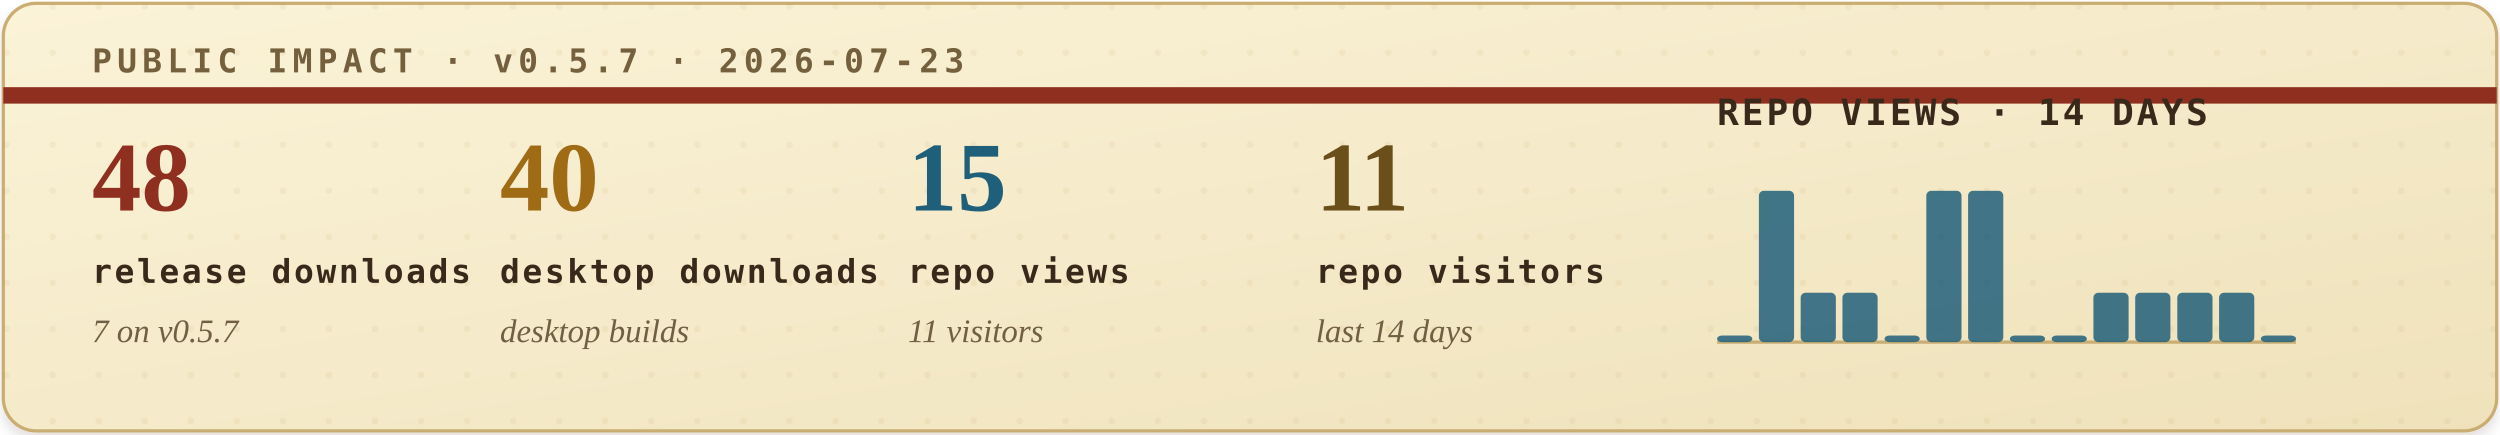
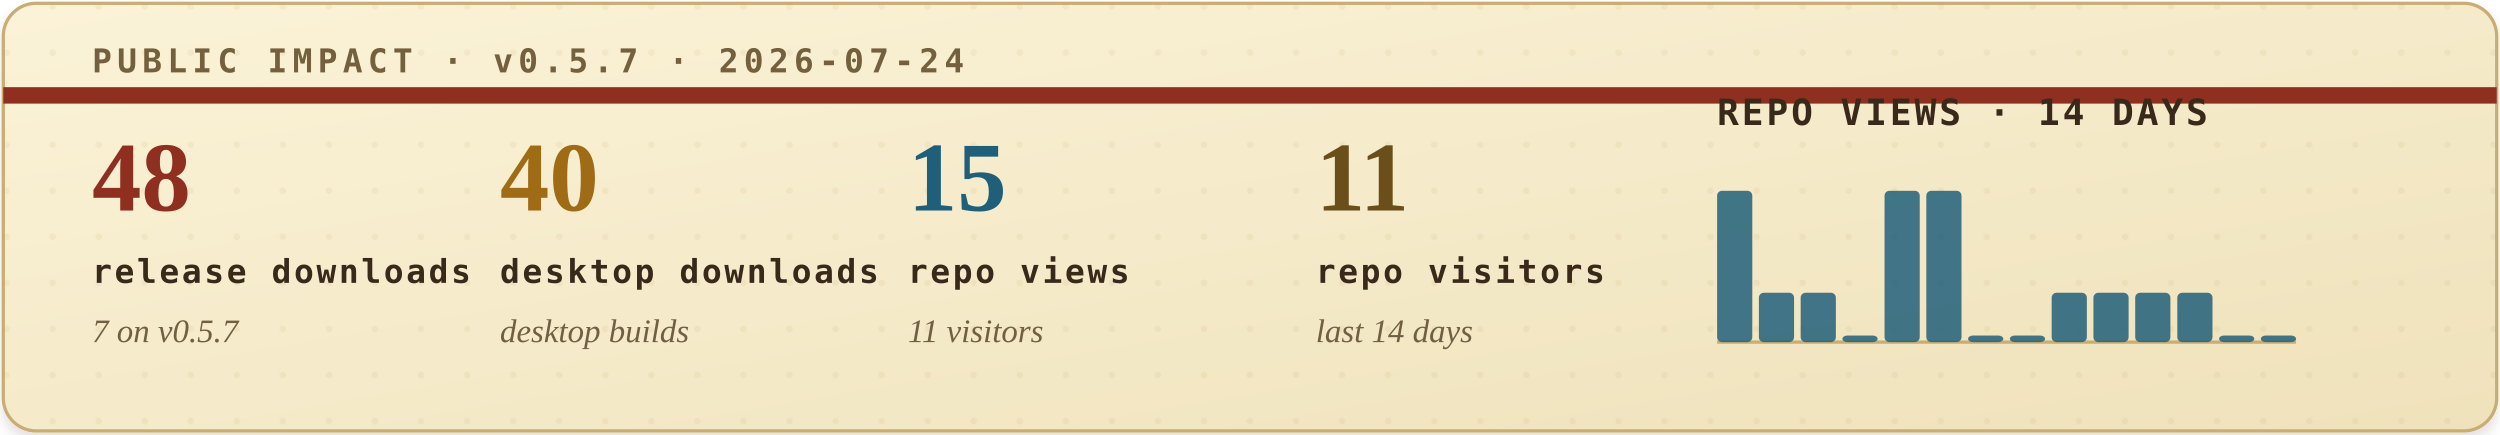
<svg xmlns="http://www.w3.org/2000/svg" width="760" height="132" viewBox="0 0 760 132" role="img" aria-labelledby="title desc">
  <defs>
    <filter id="soft-shadow" x="-4%" y="-12%" width="108%" height="130%">
      <feDropShadow dx="0" dy="2" stdDeviation="2" flood-color="#2b1c10" flood-opacity="0.14" />
    </filter>
    <linearGradient id="paper" x1="0" x2="1" y1="0" y2="1">
      <stop offset="0" stop-color="#fbf3d8" />
      <stop offset="1" stop-color="#efe2bb" />
    </linearGradient>
    <pattern id="dot-grid" width="14" height="14" patternUnits="userSpaceOnUse">
      <circle cx="2" cy="2" r="1" fill="#b08b43" opacity="0.22" />
    </pattern>
    <style>
      .eyebrow { font: 700 10px ui-monospace, SFMono-Regular, Menlo, Consolas, monospace; letter-spacing: .16em; }
      .metric-value { font: 700 30px Georgia, "Times New Roman", serif; }
      .metric-label { font: 700 10px ui-monospace, SFMono-Regular, Menlo, Consolas, monospace; letter-spacing: .08em; fill: #39291b; }
      .metric-sub { font: italic 10px Georgia, "Times New Roman", serif; fill: #715f43; }
      .chart-title { font: 700 11px ui-monospace, SFMono-Regular, Menlo, Consolas, monospace; letter-spacing: .08em; fill: #39291b; }
      .chart-note { font: italic 10px Georgia, "Times New Roman", serif; fill: #715f43; }
    </style>
  </defs>
  <rect x="1" y="1" width="758" height="130" rx="10" fill="url(#paper)" stroke="#c9ad73" filter="url(#soft-shadow)" />
  <rect x="1" y="1" width="758" height="130" rx="10" fill="url(#dot-grid)" opacity="0.42" />
  <path d="M1 29H759" stroke="#8f2f1f" stroke-width="5" />
-   <text class="eyebrow" x="28" y="22" fill="#74603d">PUBLIC IMPACT · v0.5.7 · 2026-07-23</text>
+   <text class="eyebrow" x="28" y="22" fill="#74603d">PUBLIC IMPACT · v0.5.7 · 2026-07-24</text>
  <g transform="translate(28, 64)">
    <text class="metric-value" x="0" y="0" fill="#8f2f1f">48</text>
    <text class="metric-label" x="0" y="22">release downloads</text>
    <text class="metric-sub" x="0" y="40">7 on v0.5.7</text>
  </g>
  <g transform="translate(152, 64)">
    <text class="metric-value" x="0" y="0" fill="#9f6b14">40</text>
    <text class="metric-label" x="0" y="22">desktop downloads</text>
    <text class="metric-sub" x="0" y="40">desktop builds</text>
  </g>
  <g transform="translate(276, 64)">
    <text class="metric-value" x="0" y="0" fill="#1f5f7a">15</text>
    <text class="metric-label" x="0" y="22">repo views</text>
    <text class="metric-sub" x="0" y="40">11 visitors</text>
  </g>
  <g transform="translate(400, 64)">
    <text class="metric-value" x="0" y="0" fill="#6a4f1b">11</text>
    <text class="metric-label" x="0" y="22">repo visitors</text>
    <text class="metric-sub" x="0" y="40">last 14 days</text>
  </g>
  <g transform="translate(522, 38)">
    <text class="chart-title" x="0" y="0">REPO VIEWS · 14 DAYS</text>
    <line x1="0" y1="66" x2="176" y2="66" stroke="#c9ad73" stroke-width="1" />
    <g>
-       <rect x="0.0" y="64" width="10.7" height="2" rx="1.5" fill="#1f5f7a" opacity="0.84" />
-       <rect x="12.7" y="20" width="10.7" height="46" rx="1.5" fill="#1f5f7a" opacity="0.84" />
+       <rect x="0.0" y="20" width="10.7" height="46" rx="1.5" fill="#1f5f7a" opacity="0.84" />
+       <rect x="12.7" y="51" width="10.7" height="15" rx="1.5" fill="#1f5f7a" opacity="0.84" />
      <rect x="25.4" y="51" width="10.7" height="15" rx="1.5" fill="#1f5f7a" opacity="0.84" />
-       <rect x="38.1" y="51" width="10.7" height="15" rx="1.5" fill="#1f5f7a" opacity="0.84" />
-       <rect x="50.9" y="64" width="10.7" height="2" rx="1.5" fill="#1f5f7a" opacity="0.84" />
+       <rect x="38.1" y="64" width="10.7" height="2" rx="1.5" fill="#1f5f7a" opacity="0.84" />
+       <rect x="50.9" y="20" width="10.7" height="46" rx="1.5" fill="#1f5f7a" opacity="0.84" />
      <rect x="63.6" y="20" width="10.7" height="46" rx="1.5" fill="#1f5f7a" opacity="0.84" />
-       <rect x="76.3" y="20" width="10.7" height="46" rx="1.5" fill="#1f5f7a" opacity="0.84" />
+       <rect x="76.3" y="64" width="10.7" height="2" rx="1.5" fill="#1f5f7a" opacity="0.84" />
      <rect x="89.0" y="64" width="10.7" height="2" rx="1.5" fill="#1f5f7a" opacity="0.84" />
-       <rect x="101.7" y="64" width="10.7" height="2" rx="1.5" fill="#1f5f7a" opacity="0.84" />
+       <rect x="101.7" y="51" width="10.7" height="15" rx="1.5" fill="#1f5f7a" opacity="0.84" />
      <rect x="114.4" y="51" width="10.7" height="15" rx="1.5" fill="#1f5f7a" opacity="0.84" />
      <rect x="127.1" y="51" width="10.7" height="15" rx="1.5" fill="#1f5f7a" opacity="0.84" />
      <rect x="139.9" y="51" width="10.7" height="15" rx="1.5" fill="#1f5f7a" opacity="0.84" />
-       <rect x="152.6" y="51" width="10.7" height="15" rx="1.5" fill="#1f5f7a" opacity="0.84" />
+       <rect x="152.6" y="64" width="10.7" height="2" rx="1.5" fill="#1f5f7a" opacity="0.84" />
      <rect x="165.3" y="64" width="10.7" height="2" rx="1.5" fill="#1f5f7a" opacity="0.84" />
    </g>
  </g>
</svg>
